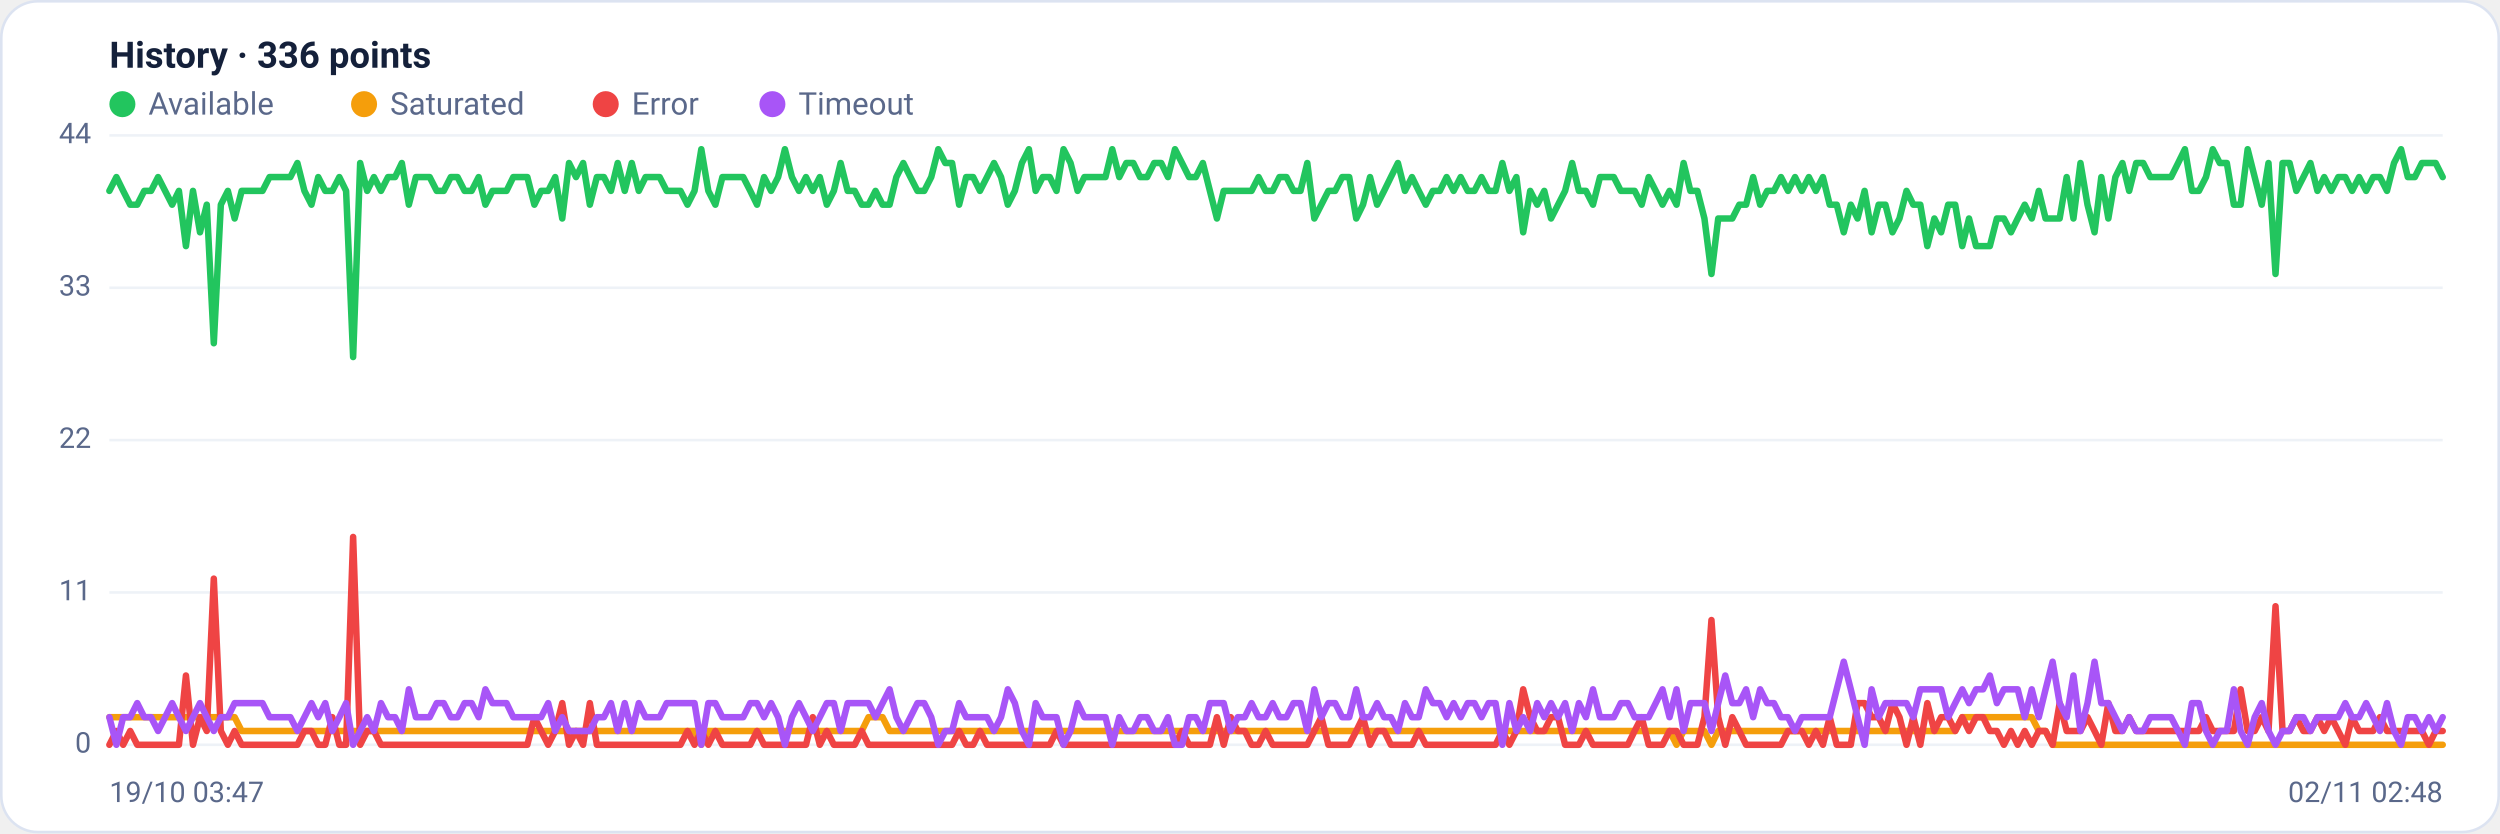
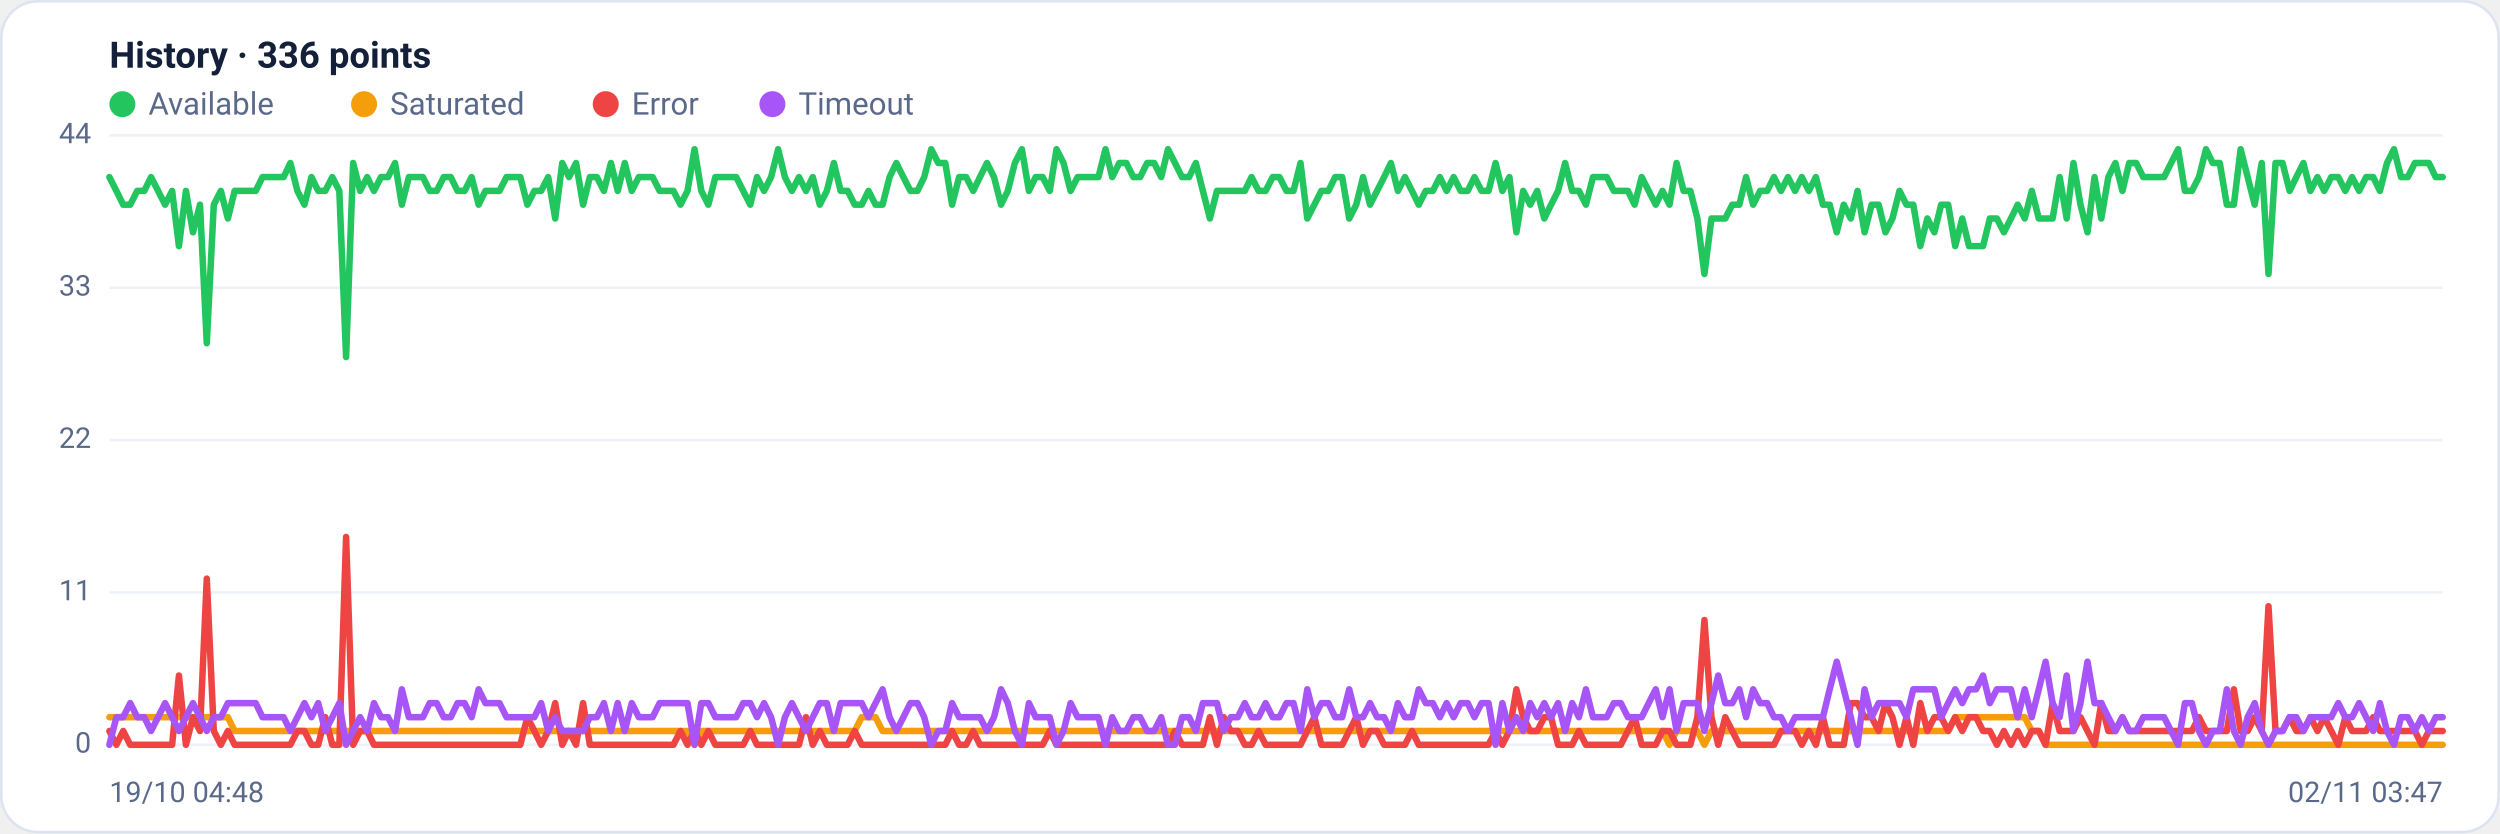
<svg xmlns="http://www.w3.org/2000/svg" viewBox="0 0 960 320" width="960" height="320" font-family="Segoe UI, system-ui, -apple-system, Roboto, Helvetica, Arial, sans-serif" role="img" aria-label="Availability history per region">
  <rect x="0.5" y="0.5" width="959" height="319" rx="14" fill="#ffffff" stroke="#dce3f1" />
  <text x="42" y="26" font-size="14" font-weight="600" fill="#14203a">History · 336 points</text>
  <circle cx="47" cy="40" r="5" fill="#22c55e" />
  <text x="57" y="44" font-size="12" fill="#5a688a">Available</text>
  <circle cx="139.8" cy="40" r="5" fill="#f59e0b" />
  <text x="149.8" y="44" font-size="12" fill="#5a688a">Saturated</text>
  <circle cx="232.6" cy="40" r="5" fill="#ef4444" />
  <text x="242.6" y="44" font-size="12" fill="#5a688a">Error</text>
  <circle cx="296.6" cy="40" r="5" fill="#a855f7" />
  <text x="306.6" y="44" font-size="12" fill="#5a688a">Timeout</text>
  <line x1="42" y1="286.0" x2="938" y2="286.0" stroke="#eef2f7" stroke-width="1" />
  <text x="35" y="289.0" text-anchor="end" font-size="11" fill="#5a688a">0</text>
  <line x1="42" y1="227.5" x2="938" y2="227.5" stroke="#eef2f7" stroke-width="1" />
  <text x="35" y="230.5" text-anchor="end" font-size="11" fill="#5a688a">11</text>
  <line x1="42" y1="169.0" x2="938" y2="169.0" stroke="#eef2f7" stroke-width="1" />
  <text x="35" y="172.0" text-anchor="end" font-size="11" fill="#5a688a">22</text>
  <line x1="42" y1="110.5" x2="938" y2="110.5" stroke="#eef2f7" stroke-width="1" />
  <text x="35" y="113.5" text-anchor="end" font-size="11" fill="#5a688a">33</text>
  <line x1="42" y1="52.0" x2="938" y2="52.0" stroke="#eef2f7" stroke-width="1" />
  <text x="35" y="55.0" text-anchor="end" font-size="11" fill="#5a688a">44</text>
-   <polyline fill="none" stroke="#22c55e" stroke-width="2.5" stroke-linejoin="round" stroke-linecap="round" points="42.0,73.3 44.7,68.0 47.3,73.3 50.0,78.6 52.7,78.6 55.4,73.3 58.0,73.3 60.7,68.0 63.4,73.3 66.1,78.6 68.7,73.3 71.4,94.5 74.1,73.3 76.8,89.2 79.4,78.6 82.1,131.8 84.8,78.6 87.5,73.3 90.1,83.9 92.8,73.3 95.5,73.3 98.2,73.3 100.8,73.3 103.5,68.0 106.2,68.0 108.9,68.0 111.5,68.0 114.2,62.6 116.9,73.3 119.6,78.6 122.2,68.0 124.9,73.3 127.6,73.3 130.3,68.0 132.9,73.3 135.6,137.1 138.3,62.6 141.0,73.3 143.6,68.0 146.3,73.3 149.0,68.0 151.7,68.0 154.3,62.6 157.0,78.6 159.7,68.0 162.4,68.0 165.0,68.0 167.7,73.3 170.4,73.3 173.1,68.0 175.7,68.0 178.4,73.3 181.1,73.3 183.8,68.0 186.4,78.6 189.1,73.3 191.8,73.3 194.5,73.3 197.1,68.0 199.8,68.0 202.5,68.0 205.2,78.6 207.8,73.3 210.5,73.3 213.2,68.0 215.9,83.9 218.5,62.6 221.2,68.0 223.9,62.6 226.5,78.6 229.2,68.0 231.9,68.0 234.6,73.3 237.2,62.6 239.9,73.3 242.6,62.6 245.3,73.3 247.9,68.0 250.6,68.0 253.3,68.0 256.0,73.3 258.6,73.3 261.3,73.3 264.0,78.6 266.7,73.3 269.3,57.3 272.0,73.3 274.7,78.6 277.4,68.0 280.0,68.0 282.7,68.0 285.4,68.0 288.1,73.3 290.7,78.6 293.4,68.0 296.1,73.3 298.8,68.0 301.4,57.3 304.1,68.0 306.8,73.3 309.5,68.0 312.1,73.3 314.8,68.0 317.5,78.6 320.2,73.3 322.8,62.6 325.5,73.3 328.2,73.3 330.9,78.6 333.5,78.6 336.2,73.3 338.9,78.6 341.6,78.6 344.2,68.0 346.9,62.6 349.6,68.0 352.3,73.3 354.9,73.3 357.6,68.0 360.3,57.3 363.0,62.6 365.6,62.6 368.3,78.6 371.0,68.0 373.7,68.0 376.3,73.3 379.0,68.0 381.7,62.6 384.4,68.0 387.0,78.6 389.7,73.3 392.4,62.6 395.1,57.3 397.7,73.3 400.4,68.0 403.1,68.0 405.7,73.3 408.4,57.3 411.1,62.6 413.8,73.3 416.4,68.0 419.1,68.0 421.8,68.0 424.5,68.0 427.1,57.3 429.8,68.0 432.5,62.6 435.2,62.6 437.8,68.0 440.5,68.0 443.2,62.6 445.9,62.6 448.5,68.0 451.2,57.3 453.9,62.6 456.6,68.0 459.2,68.0 461.9,62.6 464.6,73.3 467.3,83.9 469.9,73.3 472.6,73.3 475.3,73.3 478.0,73.3 480.6,73.3 483.3,68.0 486.0,73.3 488.7,73.3 491.3,68.0 494.0,68.0 496.7,73.3 499.4,73.3 502.0,62.6 504.7,83.9 507.4,78.6 510.1,73.3 512.7,73.3 515.4,68.0 518.1,68.0 520.8,83.9 523.4,78.6 526.1,68.0 528.8,78.6 531.5,73.3 534.1,68.0 536.8,62.6 539.5,73.3 542.2,68.0 544.8,73.3 547.5,78.6 550.2,73.3 552.9,73.3 555.5,68.0 558.2,73.3 560.9,68.0 563.6,73.3 566.2,73.3 568.9,68.0 571.6,73.3 574.3,73.3 576.9,62.6 579.6,73.3 582.3,68.0 584.9,89.2 587.6,73.3 590.3,78.6 593.0,73.3 595.6,83.9 598.3,78.6 601.0,73.3 603.7,62.6 606.3,73.3 609.0,73.3 611.7,78.6 614.4,68.0 617.0,68.0 619.7,68.0 622.4,73.3 625.1,73.3 627.7,73.3 630.4,78.6 633.1,68.0 635.8,73.3 638.4,78.6 641.1,73.3 643.8,78.6 646.5,62.6 649.1,73.3 651.8,73.3 654.5,83.9 657.2,105.2 659.8,83.9 662.5,83.9 665.2,83.9 667.9,78.6 670.5,78.6 673.2,68.0 675.9,78.6 678.6,73.3 681.2,73.3 683.9,68.0 686.6,73.3 689.3,68.0 691.9,73.3 694.6,68.0 697.3,73.3 700.0,68.0 702.6,78.6 705.3,78.6 708.0,89.2 710.7,78.6 713.3,83.9 716.0,73.3 718.7,89.2 721.4,78.6 724.0,78.6 726.7,89.2 729.4,83.9 732.1,73.3 734.7,78.6 737.4,78.6 740.1,94.5 742.8,83.9 745.4,89.2 748.1,78.6 750.8,78.6 753.5,94.5 756.1,83.9 758.8,94.5 761.5,94.5 764.1,94.5 766.8,83.9 769.5,83.9 772.2,89.2 774.8,83.9 777.5,78.6 780.2,83.9 782.9,73.3 785.5,83.9 788.2,83.9 790.9,83.9 793.6,68.0 796.2,83.9 798.9,62.6 801.6,78.6 804.3,89.2 806.9,68.0 809.6,83.9 812.3,68.0 815.0,62.6 817.6,73.3 820.3,62.6 823.0,62.6 825.7,68.0 828.3,68.0 831.0,68.0 833.7,68.0 836.4,62.6 839.0,57.3 841.7,73.3 844.4,73.3 847.1,68.0 849.7,57.3 852.4,62.6 855.1,62.6 857.8,78.6 860.4,78.6 863.1,57.3 865.8,68.0 868.5,78.6 871.1,62.6 873.8,105.2 876.5,62.6 879.2,62.6 881.8,73.3 884.5,68.0 887.2,62.6 889.9,73.3 892.5,68.0 895.2,73.3 897.9,68.0 900.6,68.0 903.2,73.3 905.9,68.0 908.6,73.3 911.3,68.0 913.9,68.0 916.6,73.3 919.3,62.6 922.0,57.3 924.6,68.0 927.3,68.0 930.0,62.6 932.7,62.6 935.3,62.6 938.0,68.0" />
-   <polyline fill="none" stroke="#f59e0b" stroke-width="2.5" stroke-linejoin="round" stroke-linecap="round" points="42.0,275.4 44.7,275.4 47.3,275.4 50.0,275.4 52.7,275.4 55.4,275.4 58.0,275.4 60.7,275.4 63.4,275.4 66.1,275.4 68.7,275.4 71.4,275.4 74.1,275.4 76.8,275.4 79.4,275.4 82.1,275.4 84.8,275.4 87.5,275.4 90.1,275.4 92.8,280.7 95.5,280.7 98.2,280.7 100.8,280.7 103.5,280.7 106.2,280.7 108.9,280.7 111.5,280.7 114.2,280.7 116.9,280.7 119.6,280.7 122.2,280.7 124.9,280.7 127.6,280.7 130.3,280.7 132.9,280.7 135.6,280.7 138.3,280.7 141.0,280.7 143.6,280.7 146.3,280.7 149.0,280.7 151.7,280.7 154.3,280.7 157.0,280.7 159.7,280.7 162.4,280.7 165.0,280.7 167.7,280.7 170.4,280.7 173.1,280.7 175.7,280.7 178.4,280.7 181.1,280.7 183.8,280.7 186.4,280.7 189.1,280.7 191.8,280.7 194.5,280.7 197.1,280.7 199.8,280.7 202.5,280.7 205.2,280.7 207.8,280.7 210.5,280.7 213.2,280.7 215.9,280.7 218.5,280.7 221.2,280.7 223.9,280.7 226.5,280.7 229.2,280.7 231.9,280.7 234.6,280.7 237.2,280.7 239.9,280.7 242.6,280.7 245.3,280.7 247.9,280.7 250.6,280.7 253.3,280.7 256.0,280.7 258.6,280.7 261.3,280.7 264.0,280.7 266.7,280.7 269.3,286.0 272.0,280.7 274.7,280.7 277.4,280.7 280.0,280.7 282.7,280.7 285.4,280.7 288.1,280.7 290.7,280.7 293.4,280.7 296.1,280.7 298.8,280.7 301.4,280.7 304.1,280.7 306.8,280.7 309.5,280.7 312.1,280.7 314.8,280.7 317.5,280.7 320.2,280.7 322.8,280.7 325.5,280.7 328.2,280.7 330.9,280.7 333.5,275.4 336.2,275.4 338.9,275.4 341.6,280.7 344.2,280.7 346.9,280.7 349.6,280.7 352.3,280.7 354.9,280.7 357.6,280.7 360.3,280.7 363.0,280.7 365.6,280.7 368.3,280.7 371.0,280.7 373.7,280.7 376.3,280.7 379.0,280.7 381.7,280.7 384.4,280.7 387.0,280.7 389.7,280.7 392.4,280.7 395.1,280.7 397.7,280.7 400.4,280.7 403.1,280.7 405.7,280.7 408.4,280.7 411.1,280.7 413.8,280.7 416.4,280.7 419.1,280.7 421.8,280.7 424.5,280.7 427.1,280.7 429.8,280.7 432.5,280.7 435.2,280.7 437.8,280.7 440.5,280.7 443.2,280.7 445.9,280.7 448.5,280.7 451.2,280.7 453.9,280.7 456.6,280.7 459.2,280.7 461.9,280.7 464.6,280.7 467.3,280.7 469.9,280.7 472.6,280.7 475.3,280.7 478.0,280.7 480.6,280.7 483.3,280.7 486.0,280.7 488.7,280.7 491.3,280.7 494.0,280.7 496.7,280.7 499.4,280.7 502.0,280.7 504.7,280.7 507.4,280.7 510.1,280.7 512.7,280.7 515.4,280.7 518.1,280.7 520.8,280.7 523.4,280.7 526.1,280.7 528.8,280.7 531.5,280.7 534.1,280.7 536.8,280.7 539.5,280.7 542.2,280.7 544.8,280.7 547.5,280.7 550.2,280.7 552.9,280.7 555.5,280.7 558.2,280.7 560.9,280.7 563.6,280.7 566.2,280.7 568.9,280.7 571.6,280.7 574.3,280.7 576.9,280.7 579.6,280.7 582.3,280.7 584.9,280.7 587.6,280.7 590.3,280.7 593.0,280.7 595.6,280.7 598.3,280.7 601.0,280.7 603.7,280.7 606.3,280.7 609.0,280.7 611.7,280.7 614.4,280.7 617.0,280.7 619.7,280.7 622.4,280.7 625.1,280.7 627.7,280.7 630.4,280.7 633.1,280.7 635.8,280.7 638.4,280.7 641.1,280.7 643.8,286.0 646.5,280.7 649.1,280.7 651.8,280.7 654.5,280.7 657.2,286.0 659.8,280.7 662.5,280.7 665.2,280.7 667.9,280.7 670.5,280.7 673.2,280.7 675.9,280.7 678.6,280.7 681.2,280.7 683.9,280.7 686.6,280.7 689.3,280.7 691.9,280.7 694.6,280.7 697.3,280.7 700.0,280.7 702.6,280.7 705.3,280.7 708.0,280.7 710.7,280.7 713.3,280.7 716.0,280.7 718.7,280.7 721.4,280.7 724.0,280.7 726.7,280.7 729.4,280.7 732.1,280.7 734.7,280.7 737.4,280.7 740.1,280.7 742.8,280.7 745.4,280.7 748.1,280.7 750.8,280.7 753.5,275.4 756.1,275.4 758.8,275.4 761.5,275.4 764.1,275.4 766.8,275.4 769.5,275.4 772.2,275.4 774.8,275.4 777.5,275.4 780.2,275.4 782.9,280.7 785.5,280.7 788.2,286.0 790.9,286.0 793.6,286.0 796.2,286.0 798.9,286.0 801.6,286.0 804.3,286.0 806.9,286.0 809.6,286.0 812.3,286.0 815.0,286.0 817.6,286.0 820.3,286.0 823.0,286.0 825.7,286.0 828.3,286.0 831.0,286.0 833.7,286.0 836.4,286.0 839.0,286.0 841.7,286.0 844.4,286.0 847.1,286.0 849.7,286.0 852.4,286.0 855.1,286.0 857.8,286.0 860.4,286.0 863.1,286.0 865.8,286.0 868.5,286.0 871.1,286.0 873.8,286.0 876.5,286.0 879.2,286.0 881.8,286.0 884.5,286.0 887.2,286.0 889.9,286.0 892.5,286.0 895.2,286.0 897.9,286.0 900.6,286.0 903.2,286.0 905.9,286.0 908.6,286.0 911.3,286.0 913.9,286.0 916.6,286.0 919.3,286.0 922.0,286.0 924.6,286.0 927.3,286.0 930.0,286.0 932.7,286.0 935.3,286.0 938.0,286.0" />
-   <polyline fill="none" stroke="#ef4444" stroke-width="2.5" stroke-linejoin="round" stroke-linecap="round" points="42.0,286.0 44.7,280.7 47.3,286.0 50.0,280.7 52.7,286.0 55.4,286.0 58.0,286.0 60.7,286.0 63.4,286.0 66.1,286.0 68.7,286.0 71.4,259.4 74.1,286.0 76.8,275.4 79.4,280.7 82.1,222.2 84.8,280.7 87.5,286.0 90.1,280.7 92.8,286.0 95.5,286.0 98.2,286.0 100.8,286.0 103.5,286.0 106.2,286.0 108.9,286.0 111.5,286.0 114.2,286.0 116.9,280.7 119.6,280.7 122.2,286.0 124.9,286.0 127.6,275.4 130.3,286.0 132.9,286.0 135.6,206.2 138.3,286.0 141.0,280.7 143.6,280.7 146.3,286.0 149.0,286.0 151.7,286.0 154.3,286.0 157.0,286.0 159.7,286.0 162.4,286.0 165.0,286.0 167.7,286.0 170.4,286.0 173.1,286.0 175.7,286.0 178.4,286.0 181.1,286.0 183.8,286.0 186.4,286.0 189.1,286.0 191.8,286.0 194.5,286.0 197.1,286.0 199.8,286.0 202.5,286.0 205.2,275.4 207.8,280.7 210.5,286.0 213.2,280.7 215.9,270.0 218.5,286.0 221.2,280.7 223.9,286.0 226.5,270.0 229.2,286.0 231.9,286.0 234.6,286.0 237.2,286.0 239.9,286.0 242.6,286.0 245.3,286.0 247.9,286.0 250.6,286.0 253.3,286.0 256.0,286.0 258.6,286.0 261.3,286.0 264.0,280.7 266.7,286.0 269.3,280.7 272.0,286.0 274.7,280.7 277.4,286.0 280.0,286.0 282.7,286.0 285.4,286.0 288.1,286.0 290.7,280.7 293.4,286.0 296.1,286.0 298.8,286.0 301.4,286.0 304.1,286.0 306.8,286.0 309.5,286.0 312.1,275.4 314.8,286.0 317.5,280.7 320.2,286.0 322.8,286.0 325.5,286.0 328.2,286.0 330.9,280.7 333.5,286.0 336.2,286.0 338.9,286.0 341.6,286.0 344.2,286.0 346.9,286.0 349.6,286.0 352.3,286.0 354.9,286.0 357.6,286.0 360.3,286.0 363.0,286.0 365.6,286.0 368.3,280.7 371.0,286.0 373.7,286.0 376.3,280.7 379.0,286.0 381.7,286.0 384.4,286.0 387.0,286.0 389.7,286.0 392.4,286.0 395.1,286.0 397.7,286.0 400.4,286.0 403.1,286.0 405.7,280.7 408.4,286.0 411.1,286.0 413.8,286.0 416.4,286.0 419.1,286.0 421.8,286.0 424.5,286.0 427.1,286.0 429.8,286.0 432.5,286.0 435.2,286.0 437.8,286.0 440.5,286.0 443.2,286.0 445.9,286.0 448.5,286.0 451.2,286.0 453.9,280.7 456.6,286.0 459.2,286.0 461.9,286.0 464.6,286.0 467.3,275.4 469.9,286.0 472.6,275.4 475.3,280.7 478.0,280.7 480.6,286.0 483.3,286.0 486.0,280.7 488.7,286.0 491.3,286.0 494.0,286.0 496.7,286.0 499.4,286.0 502.0,286.0 504.7,280.7 507.4,275.4 510.1,286.0 512.7,286.0 515.4,286.0 518.1,286.0 520.8,280.7 523.4,275.4 526.1,286.0 528.8,280.7 531.5,280.7 534.1,286.0 536.8,286.0 539.5,286.0 542.2,286.0 544.8,280.7 547.5,286.0 550.2,286.0 552.9,286.0 555.5,286.0 558.2,286.0 560.9,286.0 563.6,286.0 566.2,286.0 568.9,286.0 571.6,286.0 574.3,286.0 576.9,280.7 579.6,286.0 582.3,280.7 584.9,264.7 587.6,275.4 590.3,280.7 593.0,280.7 595.6,275.4 598.3,275.4 601.0,286.0 603.7,286.0 606.3,286.0 609.0,280.7 611.7,286.0 614.4,286.0 617.0,286.0 619.7,286.0 622.4,286.0 625.1,286.0 627.7,280.7 630.4,275.4 633.1,286.0 635.8,286.0 638.4,286.0 641.1,280.7 643.8,280.7 646.5,286.0 649.1,286.0 651.8,286.0 654.5,275.4 657.2,238.1 659.8,275.4 662.5,286.0 665.2,275.4 667.9,280.7 670.5,286.0 673.2,286.0 675.9,286.0 678.6,286.0 681.2,286.0 683.9,286.0 686.6,280.7 689.3,280.7 691.9,280.7 694.6,286.0 697.3,280.7 700.0,286.0 702.6,275.4 705.3,286.0 708.0,286.0 710.7,286.0 713.3,270.0 716.0,270.0 718.7,275.4 721.4,275.4 724.0,280.7 726.7,270.0 729.4,275.4 732.1,286.0 734.7,275.4 737.4,286.0 740.1,270.0 742.8,280.7 745.4,275.4 748.1,275.4 750.8,280.7 753.5,275.4 756.1,280.7 758.8,275.4 761.5,275.4 764.1,280.7 766.8,280.7 769.5,286.0 772.2,280.7 774.8,286.0 777.5,280.7 780.2,286.0 782.9,280.7 785.5,280.7 788.2,286.0 790.9,270.0 793.6,280.7 796.2,280.7 798.9,280.7 801.6,275.4 804.3,280.7 806.9,286.0 809.6,270.0 812.3,280.7 815.0,280.7 817.6,275.4 820.3,280.7 823.0,280.7 825.7,280.7 828.3,280.7 831.0,280.7 833.7,280.7 836.4,280.7 839.0,280.7 841.7,280.7 844.4,280.7 847.1,275.4 849.7,280.7 852.4,280.7 855.1,280.7 857.8,280.7 860.4,264.7 863.1,280.7 865.8,280.7 868.5,275.4 871.1,280.7 873.8,232.8 876.5,280.7 879.2,280.7 881.8,275.4 884.5,280.7 887.2,280.7 889.9,275.4 892.5,280.7 895.2,275.4 897.9,280.7 900.6,286.0 903.2,275.4 905.9,280.7 908.6,280.7 911.3,280.7 913.9,275.4 916.6,280.7 919.3,280.7 922.0,280.7 924.6,280.7 927.3,280.7 930.0,280.7 932.7,286.0 935.3,280.7 938.0,280.7" />
-   <polyline fill="none" stroke="#a855f7" stroke-width="2.5" stroke-linejoin="round" stroke-linecap="round" points="42.0,275.4 44.7,286.0 47.3,275.4 50.0,275.4 52.7,270.0 55.4,275.4 58.0,275.4 60.7,280.7 63.4,275.4 66.1,270.0 68.7,275.4 71.4,280.7 74.1,275.4 76.8,270.0 79.4,275.4 82.1,280.7 84.8,275.4 87.5,275.4 90.1,270.0 92.8,270.0 95.5,270.0 98.2,270.0 100.8,270.0 103.5,275.4 106.2,275.4 108.9,275.4 111.5,275.4 114.2,280.7 116.9,275.4 119.6,270.0 122.2,275.4 124.9,270.0 127.6,280.7 130.3,275.4 132.9,270.0 135.6,286.0 138.3,280.7 141.0,275.4 143.6,280.7 146.3,270.0 149.0,275.4 151.7,275.4 154.3,280.7 157.0,264.7 159.7,275.4 162.4,275.4 165.0,275.4 167.7,270.0 170.4,270.0 173.1,275.4 175.7,275.4 178.4,270.0 181.1,270.0 183.8,275.4 186.4,264.7 189.1,270.0 191.8,270.0 194.5,270.0 197.1,275.4 199.8,275.4 202.5,275.4 205.2,275.4 207.8,275.4 210.5,270.0 213.2,280.7 215.9,275.4 218.5,280.7 221.2,280.7 223.9,280.7 226.5,280.7 229.2,275.4 231.9,275.4 234.6,270.0 237.2,280.7 239.9,270.0 242.6,280.7 245.3,270.0 247.9,275.4 250.6,275.4 253.3,275.4 256.0,270.0 258.6,270.0 261.3,270.0 264.0,270.0 266.7,270.0 269.3,286.0 272.0,270.0 274.7,270.0 277.4,275.4 280.0,275.4 282.7,275.4 285.4,275.4 288.1,270.0 290.7,270.0 293.4,275.4 296.1,270.0 298.8,275.4 301.4,286.0 304.1,275.4 306.8,270.0 309.5,275.4 312.1,280.7 314.8,275.4 317.5,270.0 320.2,270.0 322.8,280.7 325.5,270.0 328.2,270.0 330.9,270.0 333.5,270.0 336.2,275.4 338.9,270.0 341.6,264.7 344.2,275.4 346.9,280.7 349.6,275.4 352.3,270.0 354.9,270.0 357.6,275.4 360.3,286.0 363.0,280.7 365.6,280.7 368.3,270.0 371.0,275.4 373.7,275.4 376.3,275.4 379.0,275.4 381.7,280.7 384.4,275.4 387.0,264.7 389.7,270.0 392.4,280.7 395.1,286.0 397.7,270.0 400.4,275.4 403.1,275.4 405.7,275.4 408.4,286.0 411.1,280.7 413.8,270.0 416.4,275.4 419.1,275.4 421.8,275.4 424.5,275.4 427.1,286.0 429.8,275.4 432.5,280.7 435.2,280.7 437.8,275.4 440.5,275.4 443.2,280.7 445.9,280.7 448.5,275.4 451.2,286.0 453.9,286.0 456.6,275.4 459.2,275.4 461.9,280.7 464.6,270.0 467.3,270.0 469.9,270.0 472.6,280.7 475.3,275.4 478.0,275.4 480.6,270.0 483.3,275.4 486.0,275.4 488.7,270.0 491.3,275.4 494.0,275.4 496.7,270.0 499.4,270.0 502.0,280.7 504.7,264.7 507.4,275.4 510.1,270.0 512.7,270.0 515.4,275.4 518.1,275.4 520.8,264.7 523.4,275.4 526.1,275.4 528.8,270.0 531.5,275.4 534.1,275.4 536.8,280.7 539.5,270.0 542.2,275.4 544.8,275.4 547.5,264.7 550.2,270.0 552.9,270.0 555.5,275.4 558.2,270.0 560.9,275.4 563.6,270.0 566.2,270.0 568.9,275.4 571.6,270.0 574.3,270.0 576.9,286.0 579.6,270.0 582.3,280.7 584.9,275.4 587.6,280.7 590.3,270.0 593.0,275.4 595.6,270.0 598.3,275.4 601.0,270.0 603.7,280.7 606.3,270.0 609.0,275.4 611.7,264.7 614.4,275.4 617.0,275.4 619.7,275.4 622.4,270.0 625.1,270.0 627.7,275.4 630.4,275.4 633.1,275.4 635.8,270.0 638.4,264.7 641.1,275.4 643.8,264.7 646.5,280.7 649.1,270.0 651.8,270.0 654.5,270.0 657.2,280.7 659.8,270.0 662.5,259.4 665.2,270.0 667.9,270.0 670.5,264.7 673.2,275.4 675.9,264.7 678.6,270.0 681.2,270.0 683.9,275.4 686.6,275.4 689.3,280.7 691.9,275.4 694.6,275.4 697.3,275.4 700.0,275.4 702.6,275.4 705.3,264.7 708.0,254.1 710.7,264.7 713.3,275.4 716.0,286.0 718.7,264.7 721.4,275.4 724.0,270.0 726.7,270.0 729.4,270.0 732.1,270.0 734.7,275.4 737.4,264.7 740.1,264.7 742.8,264.7 745.4,264.7 748.1,275.4 750.8,270.0 753.5,264.7 756.1,270.0 758.8,264.7 761.5,264.7 764.1,259.4 766.8,270.0 769.5,264.7 772.2,264.7 774.8,264.7 777.5,275.4 780.2,264.7 782.9,275.4 785.5,264.7 788.2,254.1 790.9,270.0 793.6,275.4 796.2,259.4 798.9,280.7 801.6,270.0 804.3,254.1 806.9,270.0 809.6,270.0 812.3,275.4 815.0,280.7 817.6,275.4 820.3,280.7 823.0,280.7 825.7,275.4 828.3,275.4 831.0,275.4 833.7,275.4 836.4,280.7 839.0,286.0 841.7,270.0 844.4,270.0 847.1,280.7 849.7,286.0 852.4,280.7 855.1,280.7 857.8,264.7 860.4,280.7 863.1,286.0 865.8,275.4 868.5,270.0 871.1,280.7 873.8,286.0 876.5,280.7 879.2,280.7 881.8,275.4 884.5,275.4 887.2,280.7 889.9,275.4 892.5,275.4 895.2,275.4 897.9,275.4 900.6,270.0 903.2,275.4 905.9,275.4 908.6,270.0 911.3,275.4 913.9,280.7 916.6,270.0 919.3,280.7 922.0,286.0 924.6,275.4 927.3,275.4 930.0,280.7 932.7,275.4 935.3,280.7 938.0,275.4" />
-   <text x="42" y="308" font-size="11" fill="#5a688a">19/10 03:47</text>
-   <text x="938" y="308" text-anchor="end" font-size="11" fill="#5a688a">02/11 02:48</text>
+   <polyline fill="none" stroke="#22c55e" stroke-width="2.5" stroke-linejoin="round" stroke-linecap="round" points="42.0,68.0 44.7,73.3 47.3,78.6 50.0,78.6 52.7,73.3 55.4,73.3 58.0,68.0 60.7,73.3 63.4,78.6 66.1,73.3 68.7,94.5 71.4,73.3 74.1,89.2 76.8,78.6 79.4,131.8 82.1,78.6 84.8,73.3 87.5,83.9 90.1,73.3 92.8,73.3 95.5,73.3 98.2,73.3 100.8,68.0 103.5,68.0 106.2,68.0 108.9,68.0 111.5,62.6 114.2,73.3 116.9,78.6 119.6,68.0 122.2,73.3 124.9,73.3 127.6,68.0 130.3,73.3 132.9,137.1 135.6,62.6 138.3,73.3 141.0,68.0 143.6,73.3 146.3,68.0 149.0,68.0 151.7,62.6 154.3,78.6 157.0,68.0 159.7,68.0 162.4,68.0 165.0,73.3 167.7,73.3 170.4,68.0 173.1,68.0 175.7,73.3 178.4,73.3 181.1,68.0 183.8,78.6 186.4,73.3 189.1,73.3 191.8,73.3 194.5,68.0 197.1,68.0 199.8,68.0 202.5,78.6 205.2,73.3 207.8,73.3 210.5,68.0 213.2,83.9 215.9,62.6 218.5,68.0 221.2,62.6 223.9,78.6 226.5,68.0 229.2,68.0 231.9,73.3 234.6,62.6 237.2,73.3 239.9,62.6 242.6,73.3 245.3,68.0 247.9,68.0 250.6,68.0 253.3,73.3 256.0,73.3 258.6,73.3 261.3,78.6 264.0,73.3 266.7,57.3 269.3,73.3 272.0,78.6 274.7,68.0 277.4,68.0 280.0,68.0 282.7,68.0 285.4,73.3 288.1,78.6 290.7,68.0 293.4,73.3 296.1,68.0 298.8,57.3 301.4,68.0 304.1,73.3 306.8,68.0 309.5,73.3 312.1,68.0 314.8,78.6 317.5,73.3 320.2,62.6 322.8,73.3 325.5,73.3 328.2,78.6 330.9,78.6 333.5,73.3 336.2,78.6 338.9,78.6 341.6,68.0 344.2,62.6 346.9,68.0 349.6,73.3 352.3,73.3 354.9,68.0 357.6,57.3 360.3,62.6 363.0,62.6 365.6,78.6 368.3,68.0 371.0,68.0 373.7,73.3 376.3,68.0 379.0,62.6 381.7,68.0 384.4,78.6 387.0,73.3 389.7,62.6 392.4,57.3 395.1,73.3 397.7,68.0 400.4,68.0 403.1,73.3 405.7,57.3 408.4,62.6 411.1,73.3 413.8,68.0 416.4,68.0 419.1,68.0 421.8,68.0 424.5,57.3 427.1,68.0 429.8,62.6 432.5,62.6 435.2,68.0 437.8,68.0 440.5,62.6 443.2,62.6 445.9,68.0 448.5,57.3 451.2,62.6 453.9,68.0 456.6,68.0 459.2,62.6 461.9,73.3 464.6,83.9 467.3,73.3 469.9,73.3 472.6,73.3 475.3,73.3 478.0,73.3 480.6,68.0 483.3,73.3 486.0,73.3 488.7,68.0 491.3,68.0 494.0,73.3 496.7,73.3 499.4,62.6 502.0,83.9 504.7,78.6 507.4,73.3 510.1,73.3 512.7,68.0 515.4,68.0 518.1,83.9 520.8,78.6 523.4,68.0 526.1,78.6 528.8,73.3 531.5,68.0 534.1,62.6 536.8,73.3 539.5,68.0 542.2,73.3 544.8,78.6 547.5,73.3 550.2,73.3 552.9,68.0 555.5,73.3 558.2,68.0 560.9,73.3 563.6,73.3 566.2,68.0 568.9,73.3 571.6,73.3 574.3,62.6 576.9,73.3 579.6,68.0 582.3,89.2 584.9,73.3 587.6,78.6 590.3,73.3 593.0,83.9 595.6,78.6 598.3,73.3 601.0,62.6 603.7,73.3 606.3,73.3 609.0,78.6 611.7,68.0 614.4,68.0 617.0,68.0 619.7,73.3 622.4,73.3 625.1,73.3 627.7,78.6 630.4,68.0 633.1,73.3 635.8,78.6 638.4,73.3 641.1,78.6 643.8,62.6 646.5,73.3 649.1,73.3 651.8,83.9 654.5,105.2 657.2,83.9 659.8,83.9 662.5,83.9 665.2,78.6 667.9,78.6 670.5,68.0 673.2,78.6 675.9,73.3 678.6,73.3 681.2,68.0 683.9,73.3 686.6,68.0 689.3,73.3 691.9,68.0 694.6,73.3 697.3,68.0 700.0,78.6 702.6,78.6 705.3,89.2 708.0,78.6 710.7,83.9 713.3,73.3 716.0,89.2 718.7,78.6 721.4,78.6 724.0,89.2 726.7,83.9 729.4,73.3 732.1,78.6 734.7,78.6 737.4,94.5 740.1,83.9 742.8,89.2 745.4,78.6 748.1,78.6 750.8,94.5 753.5,83.9 756.1,94.5 758.8,94.5 761.5,94.5 764.1,83.9 766.8,83.9 769.5,89.2 772.2,83.9 774.8,78.6 777.5,83.9 780.2,73.3 782.9,83.9 785.5,83.9 788.2,83.9 790.9,68.0 793.6,83.9 796.2,62.6 798.9,78.6 801.6,89.2 804.3,68.0 806.9,83.9 809.6,68.0 812.3,62.6 815.0,73.3 817.6,62.6 820.3,62.6 823.0,68.0 825.7,68.0 828.3,68.0 831.0,68.0 833.7,62.6 836.4,57.3 839.0,73.3 841.7,73.3 844.4,68.0 847.1,57.3 849.7,62.6 852.4,62.6 855.1,78.6 857.8,78.6 860.4,57.3 863.1,68.0 865.8,78.6 868.5,62.6 871.1,105.2 873.8,62.6 876.5,62.6 879.2,73.3 881.8,68.0 884.5,62.6 887.2,73.3 889.9,68.0 892.5,73.3 895.2,68.0 897.9,68.0 900.6,73.3 903.2,68.0 905.9,73.3 908.6,68.0 911.3,68.0 913.9,73.3 916.6,62.6 919.3,57.3 922.0,68.0 924.6,68.0 927.3,62.6 930.0,62.6 932.7,62.6 935.3,68.0 938.0,68.0" />
+   <polyline fill="none" stroke="#f59e0b" stroke-width="2.5" stroke-linejoin="round" stroke-linecap="round" points="42.0,275.4 44.7,275.4 47.3,275.4 50.0,275.4 52.7,275.4 55.4,275.4 58.0,275.4 60.7,275.4 63.4,275.4 66.1,275.4 68.7,275.4 71.4,275.4 74.1,275.4 76.8,275.4 79.4,275.4 82.1,275.4 84.8,275.4 87.5,275.4 90.1,280.7 92.8,280.7 95.5,280.7 98.2,280.7 100.8,280.7 103.5,280.7 106.2,280.7 108.9,280.7 111.5,280.7 114.2,280.7 116.9,280.7 119.6,280.7 122.2,280.7 124.9,280.7 127.6,280.7 130.3,280.7 132.9,280.7 135.6,280.7 138.3,280.7 141.0,280.7 143.6,280.7 146.3,280.7 149.0,280.7 151.7,280.7 154.3,280.7 157.0,280.7 159.7,280.7 162.4,280.7 165.0,280.7 167.7,280.7 170.4,280.7 173.1,280.7 175.7,280.7 178.4,280.7 181.1,280.7 183.8,280.7 186.4,280.7 189.1,280.7 191.8,280.7 194.5,280.7 197.1,280.7 199.8,280.7 202.5,280.7 205.2,280.7 207.8,280.7 210.5,280.7 213.2,280.7 215.9,280.7 218.5,280.7 221.2,280.7 223.9,280.7 226.5,280.7 229.2,280.7 231.9,280.7 234.6,280.7 237.2,280.7 239.9,280.7 242.6,280.7 245.3,280.7 247.9,280.7 250.6,280.7 253.3,280.7 256.0,280.7 258.6,280.7 261.3,280.7 264.0,280.7 266.7,286.0 269.3,280.7 272.0,280.7 274.7,280.7 277.4,280.7 280.0,280.7 282.7,280.7 285.4,280.7 288.1,280.7 290.7,280.7 293.4,280.7 296.1,280.7 298.8,280.7 301.4,280.7 304.1,280.7 306.8,280.7 309.5,280.7 312.1,280.7 314.8,280.7 317.5,280.7 320.2,280.7 322.8,280.7 325.5,280.7 328.2,280.7 330.9,275.4 333.5,275.4 336.2,275.4 338.9,280.7 341.6,280.7 344.2,280.7 346.9,280.7 349.6,280.7 352.3,280.7 354.9,280.7 357.6,280.7 360.3,280.7 363.0,280.7 365.6,280.7 368.3,280.7 371.0,280.7 373.7,280.7 376.3,280.7 379.0,280.7 381.7,280.7 384.4,280.7 387.0,280.7 389.7,280.7 392.4,280.7 395.1,280.7 397.7,280.7 400.4,280.7 403.1,280.7 405.7,280.7 408.4,280.7 411.1,280.7 413.8,280.7 416.4,280.7 419.1,280.7 421.8,280.7 424.5,280.7 427.1,280.7 429.8,280.7 432.5,280.7 435.2,280.7 437.8,280.7 440.5,280.7 443.2,280.7 445.9,280.7 448.5,280.7 451.2,280.7 453.9,280.7 456.6,280.7 459.2,280.7 461.9,280.7 464.6,280.7 467.3,280.7 469.9,280.7 472.6,280.7 475.3,280.7 478.0,280.7 480.6,280.7 483.3,280.7 486.0,280.7 488.7,280.7 491.3,280.7 494.0,280.7 496.7,280.7 499.4,280.7 502.0,280.7 504.7,280.7 507.4,280.7 510.1,280.7 512.7,280.7 515.4,280.7 518.1,280.7 520.8,280.7 523.4,280.7 526.1,280.7 528.8,280.7 531.5,280.7 534.1,280.7 536.8,280.7 539.5,280.7 542.2,280.7 544.8,280.7 547.5,280.7 550.2,280.7 552.9,280.7 555.5,280.7 558.2,280.7 560.9,280.7 563.6,280.7 566.2,280.7 568.9,280.7 571.6,280.7 574.3,280.7 576.9,280.7 579.6,280.7 582.3,280.7 584.9,280.7 587.6,280.7 590.3,280.7 593.0,280.7 595.6,280.7 598.3,280.7 601.0,280.7 603.7,280.7 606.3,280.7 609.0,280.7 611.7,280.7 614.4,280.7 617.0,280.7 619.7,280.7 622.4,280.7 625.1,280.7 627.7,280.7 630.4,280.7 633.1,280.7 635.8,280.7 638.4,280.7 641.1,286.0 643.8,280.7 646.5,280.7 649.1,280.7 651.8,280.7 654.5,286.0 657.2,280.7 659.8,280.7 662.5,280.7 665.2,280.7 667.9,280.7 670.5,280.7 673.2,280.7 675.9,280.7 678.6,280.7 681.2,280.7 683.9,280.7 686.6,280.7 689.3,280.7 691.9,280.7 694.6,280.7 697.3,280.7 700.0,280.7 702.6,280.7 705.3,280.7 708.0,280.7 710.7,280.7 713.3,280.7 716.0,280.7 718.7,280.7 721.4,280.7 724.0,280.7 726.7,280.7 729.4,280.7 732.1,280.7 734.7,280.7 737.4,280.7 740.1,280.7 742.8,280.7 745.4,280.7 748.1,280.7 750.8,275.4 753.5,275.4 756.1,275.4 758.8,275.4 761.5,275.4 764.1,275.4 766.8,275.4 769.5,275.4 772.2,275.4 774.8,275.4 777.5,275.4 780.2,280.7 782.9,280.7 785.5,286.0 788.2,286.0 790.9,286.0 793.6,286.0 796.2,286.0 798.9,286.0 801.6,286.0 804.3,286.0 806.9,286.0 809.6,286.0 812.3,286.0 815.0,286.0 817.6,286.0 820.3,286.0 823.0,286.0 825.7,286.0 828.3,286.0 831.0,286.0 833.7,286.0 836.4,286.0 839.0,286.0 841.7,286.0 844.4,286.0 847.1,286.0 849.7,286.0 852.4,286.0 855.1,286.0 857.8,286.0 860.4,286.0 863.1,286.0 865.8,286.0 868.5,286.0 871.1,286.0 873.8,286.0 876.5,286.0 879.2,286.0 881.8,286.0 884.5,286.0 887.2,286.0 889.9,286.0 892.5,286.0 895.2,286.0 897.9,286.0 900.6,286.0 903.2,286.0 905.9,286.0 908.6,286.0 911.3,286.0 913.9,286.0 916.6,286.0 919.3,286.0 922.0,286.0 924.6,286.0 927.3,286.0 930.0,286.0 932.7,286.0 935.3,286.0 938.0,286.0" />
+   <polyline fill="none" stroke="#ef4444" stroke-width="2.5" stroke-linejoin="round" stroke-linecap="round" points="42.0,280.7 44.7,286.0 47.3,280.7 50.0,286.0 52.7,286.0 55.4,286.0 58.0,286.0 60.7,286.0 63.4,286.0 66.1,286.0 68.7,259.4 71.4,286.0 74.1,275.4 76.8,280.7 79.4,222.2 82.1,280.7 84.8,286.0 87.5,280.7 90.1,286.0 92.8,286.0 95.5,286.0 98.2,286.0 100.8,286.0 103.5,286.0 106.2,286.0 108.9,286.0 111.5,286.0 114.2,280.7 116.9,280.7 119.6,286.0 122.2,286.0 124.9,275.4 127.6,286.0 130.3,286.0 132.9,206.2 135.6,286.0 138.3,280.7 141.0,280.7 143.6,286.0 146.3,286.0 149.0,286.0 151.7,286.0 154.3,286.0 157.0,286.0 159.7,286.0 162.4,286.0 165.0,286.0 167.7,286.0 170.4,286.0 173.1,286.0 175.7,286.0 178.4,286.0 181.1,286.0 183.8,286.0 186.4,286.0 189.1,286.0 191.8,286.0 194.5,286.0 197.1,286.0 199.8,286.0 202.5,275.4 205.2,280.7 207.8,286.0 210.5,280.7 213.2,270.0 215.9,286.0 218.5,280.7 221.2,286.0 223.9,270.0 226.5,286.0 229.2,286.0 231.9,286.0 234.6,286.0 237.2,286.0 239.9,286.0 242.6,286.0 245.3,286.0 247.9,286.0 250.6,286.0 253.3,286.0 256.0,286.0 258.6,286.0 261.3,280.7 264.0,286.0 266.7,280.7 269.3,286.0 272.0,280.7 274.7,286.0 277.4,286.0 280.0,286.0 282.7,286.0 285.4,286.0 288.1,280.7 290.7,286.0 293.4,286.0 296.1,286.0 298.8,286.0 301.4,286.0 304.1,286.0 306.8,286.0 309.5,275.4 312.1,286.0 314.8,280.7 317.5,286.0 320.2,286.0 322.8,286.0 325.5,286.0 328.2,280.7 330.9,286.0 333.5,286.0 336.2,286.0 338.9,286.0 341.6,286.0 344.2,286.0 346.9,286.0 349.6,286.0 352.3,286.0 354.9,286.0 357.6,286.0 360.3,286.0 363.0,286.0 365.6,280.7 368.3,286.0 371.0,286.0 373.7,280.7 376.3,286.0 379.0,286.0 381.7,286.0 384.4,286.0 387.0,286.0 389.7,286.0 392.4,286.0 395.1,286.0 397.7,286.0 400.4,286.0 403.1,280.7 405.7,286.0 408.4,286.0 411.1,286.0 413.8,286.0 416.4,286.0 419.1,286.0 421.8,286.0 424.5,286.0 427.1,286.0 429.8,286.0 432.5,286.0 435.2,286.0 437.8,286.0 440.5,286.0 443.2,286.0 445.9,286.0 448.5,286.0 451.2,280.7 453.9,286.0 456.6,286.0 459.2,286.0 461.9,286.0 464.6,275.4 467.3,286.0 469.9,275.4 472.6,280.7 475.3,280.7 478.0,286.0 480.6,286.0 483.3,280.7 486.0,286.0 488.7,286.0 491.3,286.0 494.0,286.0 496.7,286.0 499.4,286.0 502.0,280.7 504.7,275.4 507.4,286.0 510.1,286.0 512.7,286.0 515.4,286.0 518.1,280.7 520.8,275.4 523.4,286.0 526.1,280.7 528.8,280.7 531.5,286.0 534.1,286.0 536.8,286.0 539.5,286.0 542.2,280.7 544.8,286.0 547.5,286.0 550.2,286.0 552.9,286.0 555.5,286.0 558.2,286.0 560.9,286.0 563.6,286.0 566.2,286.0 568.9,286.0 571.6,286.0 574.3,280.7 576.9,286.0 579.6,280.7 582.3,264.7 584.9,275.4 587.6,280.7 590.3,280.7 593.0,275.4 595.6,275.4 598.3,286.0 601.0,286.0 603.7,286.0 606.3,280.7 609.0,286.0 611.7,286.0 614.4,286.0 617.0,286.0 619.7,286.0 622.4,286.0 625.1,280.7 627.7,275.4 630.4,286.0 633.1,286.0 635.8,286.0 638.4,280.7 641.1,280.7 643.8,286.0 646.5,286.0 649.1,286.0 651.8,275.4 654.5,238.1 657.2,275.4 659.8,286.0 662.5,275.4 665.2,280.7 667.9,286.0 670.5,286.0 673.2,286.0 675.9,286.0 678.6,286.0 681.2,286.0 683.9,280.7 686.6,280.7 689.3,280.7 691.9,286.0 694.6,280.7 697.3,286.0 700.0,275.4 702.6,286.0 705.3,286.0 708.0,286.0 710.7,270.0 713.3,270.0 716.0,275.4 718.7,275.4 721.4,280.7 724.0,270.0 726.7,275.4 729.4,286.0 732.1,275.4 734.7,286.0 737.4,270.0 740.1,280.7 742.8,275.4 745.4,275.4 748.1,280.7 750.8,275.4 753.5,280.7 756.1,275.4 758.8,275.4 761.5,280.7 764.1,280.7 766.8,286.0 769.5,280.7 772.2,286.0 774.8,280.7 777.5,286.0 780.2,280.7 782.9,280.7 785.5,286.0 788.2,270.0 790.9,280.7 793.6,280.7 796.2,280.7 798.9,275.4 801.6,280.7 804.3,286.0 806.9,270.0 809.6,280.7 812.3,280.7 815.0,275.4 817.6,280.7 820.3,280.7 823.0,280.7 825.7,280.7 828.3,280.7 831.0,280.7 833.7,280.7 836.4,280.7 839.0,280.7 841.7,280.7 844.4,275.4 847.1,280.7 849.7,280.7 852.4,280.7 855.1,280.7 857.8,264.7 860.4,280.7 863.1,280.7 865.8,275.4 868.5,280.7 871.1,232.8 873.8,280.7 876.5,280.7 879.2,275.4 881.8,280.7 884.5,280.7 887.2,275.4 889.9,280.7 892.5,275.4 895.2,280.7 897.9,286.0 900.6,275.4 903.2,280.7 905.9,280.7 908.6,280.7 911.3,275.4 913.9,280.7 916.6,280.7 919.3,280.7 922.0,280.7 924.6,280.7 927.3,280.7 930.0,286.0 932.7,280.7 935.3,280.7 938.0,280.7" />
+   <polyline fill="none" stroke="#a855f7" stroke-width="2.5" stroke-linejoin="round" stroke-linecap="round" points="42.0,286.0 44.7,275.4 47.3,275.4 50.0,270.0 52.7,275.4 55.4,275.4 58.0,280.7 60.7,275.4 63.4,270.0 66.1,275.4 68.7,280.7 71.4,275.4 74.1,270.0 76.8,275.4 79.4,280.7 82.1,275.4 84.8,275.4 87.5,270.0 90.1,270.0 92.8,270.0 95.5,270.0 98.2,270.0 100.8,275.4 103.5,275.4 106.2,275.4 108.9,275.4 111.5,280.7 114.2,275.4 116.9,270.0 119.6,275.4 122.2,270.0 124.9,280.7 127.6,275.4 130.3,270.0 132.9,286.0 135.6,280.7 138.3,275.4 141.0,280.7 143.6,270.0 146.3,275.4 149.0,275.4 151.7,280.7 154.3,264.7 157.0,275.4 159.7,275.4 162.4,275.4 165.0,270.0 167.7,270.0 170.4,275.4 173.1,275.4 175.7,270.0 178.4,270.0 181.1,275.4 183.8,264.7 186.4,270.0 189.1,270.0 191.8,270.0 194.5,275.4 197.1,275.4 199.8,275.4 202.5,275.4 205.2,275.4 207.8,270.0 210.5,280.7 213.2,275.4 215.9,280.7 218.5,280.7 221.2,280.7 223.9,280.7 226.5,275.4 229.2,275.4 231.9,270.0 234.6,280.7 237.2,270.0 239.9,280.7 242.6,270.0 245.3,275.4 247.9,275.4 250.6,275.4 253.3,270.0 256.0,270.0 258.6,270.0 261.3,270.0 264.0,270.0 266.7,286.0 269.3,270.0 272.0,270.0 274.7,275.4 277.4,275.4 280.0,275.4 282.7,275.4 285.4,270.0 288.1,270.0 290.7,275.4 293.4,270.0 296.1,275.4 298.8,286.0 301.4,275.4 304.1,270.0 306.8,275.4 309.5,280.7 312.1,275.4 314.8,270.0 317.5,270.0 320.2,280.7 322.8,270.0 325.5,270.0 328.2,270.0 330.9,270.0 333.5,275.4 336.2,270.0 338.9,264.7 341.6,275.4 344.2,280.7 346.9,275.4 349.6,270.0 352.3,270.0 354.9,275.4 357.6,286.0 360.3,280.7 363.0,280.7 365.6,270.0 368.3,275.4 371.0,275.4 373.7,275.4 376.3,275.4 379.0,280.7 381.7,275.4 384.4,264.7 387.0,270.0 389.7,280.7 392.4,286.0 395.1,270.0 397.7,275.4 400.4,275.4 403.1,275.4 405.7,286.0 408.4,280.7 411.1,270.0 413.8,275.4 416.4,275.4 419.1,275.4 421.8,275.4 424.5,286.0 427.1,275.4 429.8,280.7 432.5,280.7 435.2,275.4 437.8,275.4 440.5,280.7 443.2,280.7 445.9,275.4 448.5,286.0 451.2,286.0 453.9,275.4 456.6,275.4 459.2,280.7 461.9,270.0 464.6,270.0 467.3,270.0 469.9,280.7 472.6,275.4 475.3,275.4 478.0,270.0 480.6,275.4 483.3,275.4 486.0,270.0 488.7,275.4 491.3,275.4 494.0,270.0 496.7,270.0 499.4,280.7 502.0,264.7 504.7,275.4 507.4,270.0 510.1,270.0 512.7,275.4 515.4,275.4 518.1,264.7 520.8,275.4 523.4,275.4 526.1,270.0 528.8,275.4 531.5,275.4 534.1,280.7 536.8,270.0 539.5,275.4 542.2,275.4 544.8,264.7 547.5,270.0 550.2,270.0 552.9,275.4 555.5,270.0 558.2,275.4 560.9,270.0 563.6,270.0 566.2,275.4 568.9,270.0 571.6,270.0 574.3,286.0 576.9,270.0 579.6,280.7 582.3,275.4 584.9,280.7 587.6,270.0 590.3,275.4 593.0,270.0 595.6,275.4 598.3,270.0 601.0,280.7 603.7,270.0 606.3,275.4 609.0,264.7 611.7,275.4 614.4,275.4 617.0,275.4 619.7,270.0 622.4,270.0 625.1,275.4 627.7,275.4 630.4,275.4 633.1,270.0 635.8,264.7 638.4,275.4 641.1,264.7 643.8,280.7 646.5,270.0 649.1,270.0 651.8,270.0 654.5,280.7 657.2,270.0 659.8,259.4 662.5,270.0 665.2,270.0 667.9,264.7 670.5,275.4 673.2,264.7 675.9,270.0 678.6,270.0 681.2,275.4 683.9,275.4 686.6,280.7 689.3,275.4 691.9,275.4 694.6,275.4 697.3,275.4 700.0,275.4 702.6,264.7 705.3,254.1 708.0,264.7 710.7,275.4 713.3,286.0 716.0,264.7 718.7,275.4 721.4,270.0 724.0,270.0 726.7,270.0 729.4,270.0 732.1,275.4 734.7,264.7 737.4,264.7 740.1,264.7 742.8,264.7 745.4,275.4 748.1,270.0 750.8,264.7 753.5,270.0 756.1,264.7 758.8,264.7 761.5,259.4 764.1,270.0 766.8,264.7 769.5,264.7 772.2,264.7 774.8,275.4 777.5,264.7 780.2,275.4 782.9,264.7 785.5,254.1 788.2,270.0 790.9,275.4 793.6,259.4 796.2,280.7 798.9,270.0 801.6,254.1 804.3,270.0 806.9,270.0 809.6,275.4 812.3,280.7 815.0,275.4 817.6,280.7 820.3,280.7 823.0,275.4 825.7,275.4 828.3,275.4 831.0,275.4 833.7,280.7 836.4,286.0 839.0,270.0 841.7,270.0 844.4,280.7 847.1,286.0 849.7,280.7 852.4,280.7 855.1,264.7 857.8,280.7 860.4,286.0 863.1,275.4 865.8,270.0 868.5,280.7 871.1,286.0 873.8,280.7 876.5,280.7 879.2,275.4 881.8,275.4 884.5,280.7 887.2,275.4 889.9,275.4 892.5,275.4 895.2,275.4 897.9,270.0 900.6,275.4 903.2,275.4 905.9,270.0 908.6,275.4 911.3,280.7 913.9,270.0 916.6,280.7 919.3,286.0 922.0,275.4 924.6,275.4 927.3,280.7 930.0,275.4 932.7,280.7 935.3,275.4 938.0,275.4" />
+   <text x="42" y="308" font-size="11" fill="#5a688a">19/10 04:48</text>
+   <text x="938" y="308" text-anchor="end" font-size="11" fill="#5a688a">02/11 03:47</text>
</svg>
